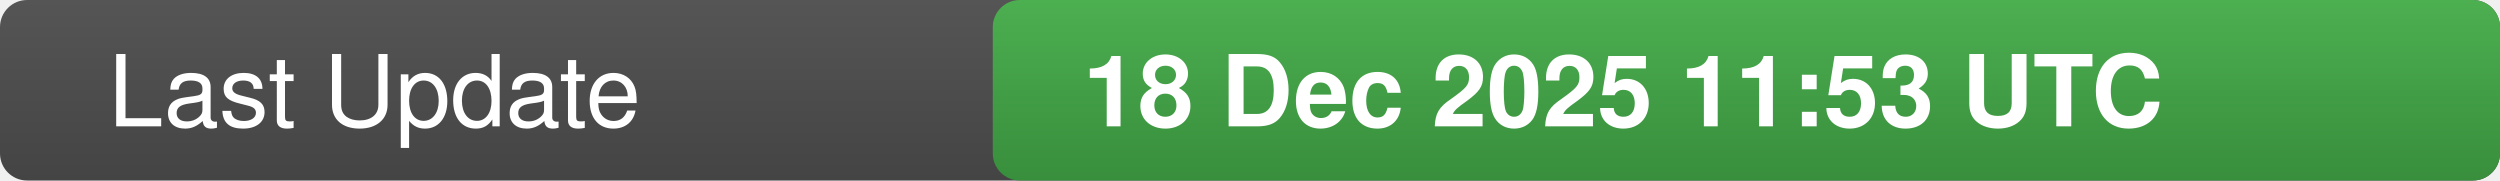
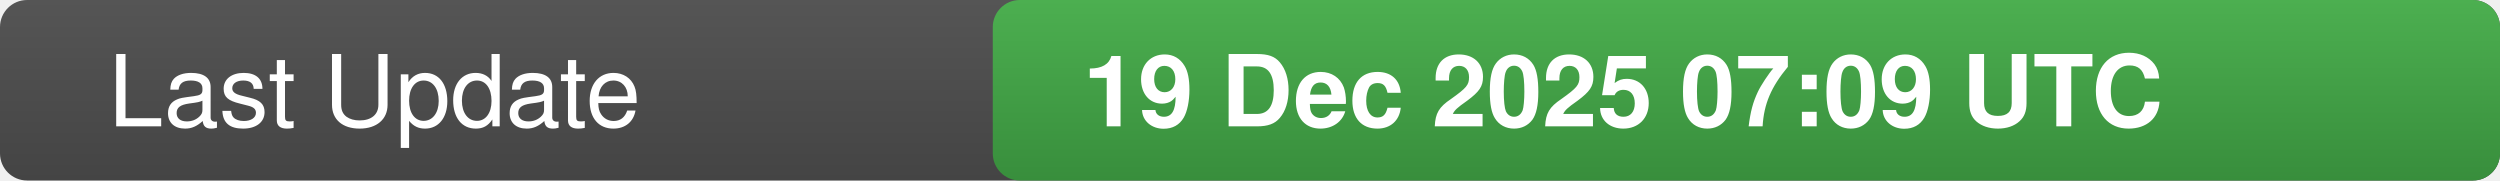
<svg xmlns="http://www.w3.org/2000/svg" width="277" height="20">
  <defs>
    <linearGradient id="bg" x1="0" x2="0" y1="0" y2="1">
      <stop offset="0" stop-color="#555" stop-opacity="1" />
      <stop offset="1" stop-color="#444" stop-opacity="1" />
    </linearGradient>
    <linearGradient id="valueBg" x1="0" x2="0" y1="0" y2="1">
      <stop offset="0" stop-color="#4caf50" stop-opacity="1" />
      <stop offset="1" stop-color="#388e3c" stop-opacity="1" />
    </linearGradient>
    <clipPath id="rounded-right">
      <rect x="110" y="0" width="167" height="20" rx="3" />
    </clipPath>
  </defs>
  <rect width="277" height="20" fill="url(#bg)" rx="3" />
  <rect x="110" y="0" width="167" height="20" fill="url(#valueBg)" clip-path="url(#rounded-right)" />
  <text x="12" y="14" fill="#fff" font-family="-apple-system,BlinkMacSystemFont,Segoe UI,Helvetica,Arial,sans-serif" font-size="11" font-weight="500">Last Update</text>
-   <text x="120" y="14" fill="#fff" font-family="-apple-system,BlinkMacSystemFont,Segoe UI,Helvetica,Arial,sans-serif" font-size="11" font-weight="600">18 Dec 2025 11:53 UTC</text>
-   <text x="0" y="0" fill="#555" font-size="0" opacity="0">3927586</text>
+   <text x="120" y="14" fill="#fff" font-family="-apple-system,BlinkMacSystemFont,Segoe UI,Helvetica,Arial,sans-serif" font-size="11" font-weight="600">19 Dec 2025 07:09 UTC</text>
+   <text x="0" y="0" fill="#555" font-size="0" opacity="0">6490625</text>
</svg>
